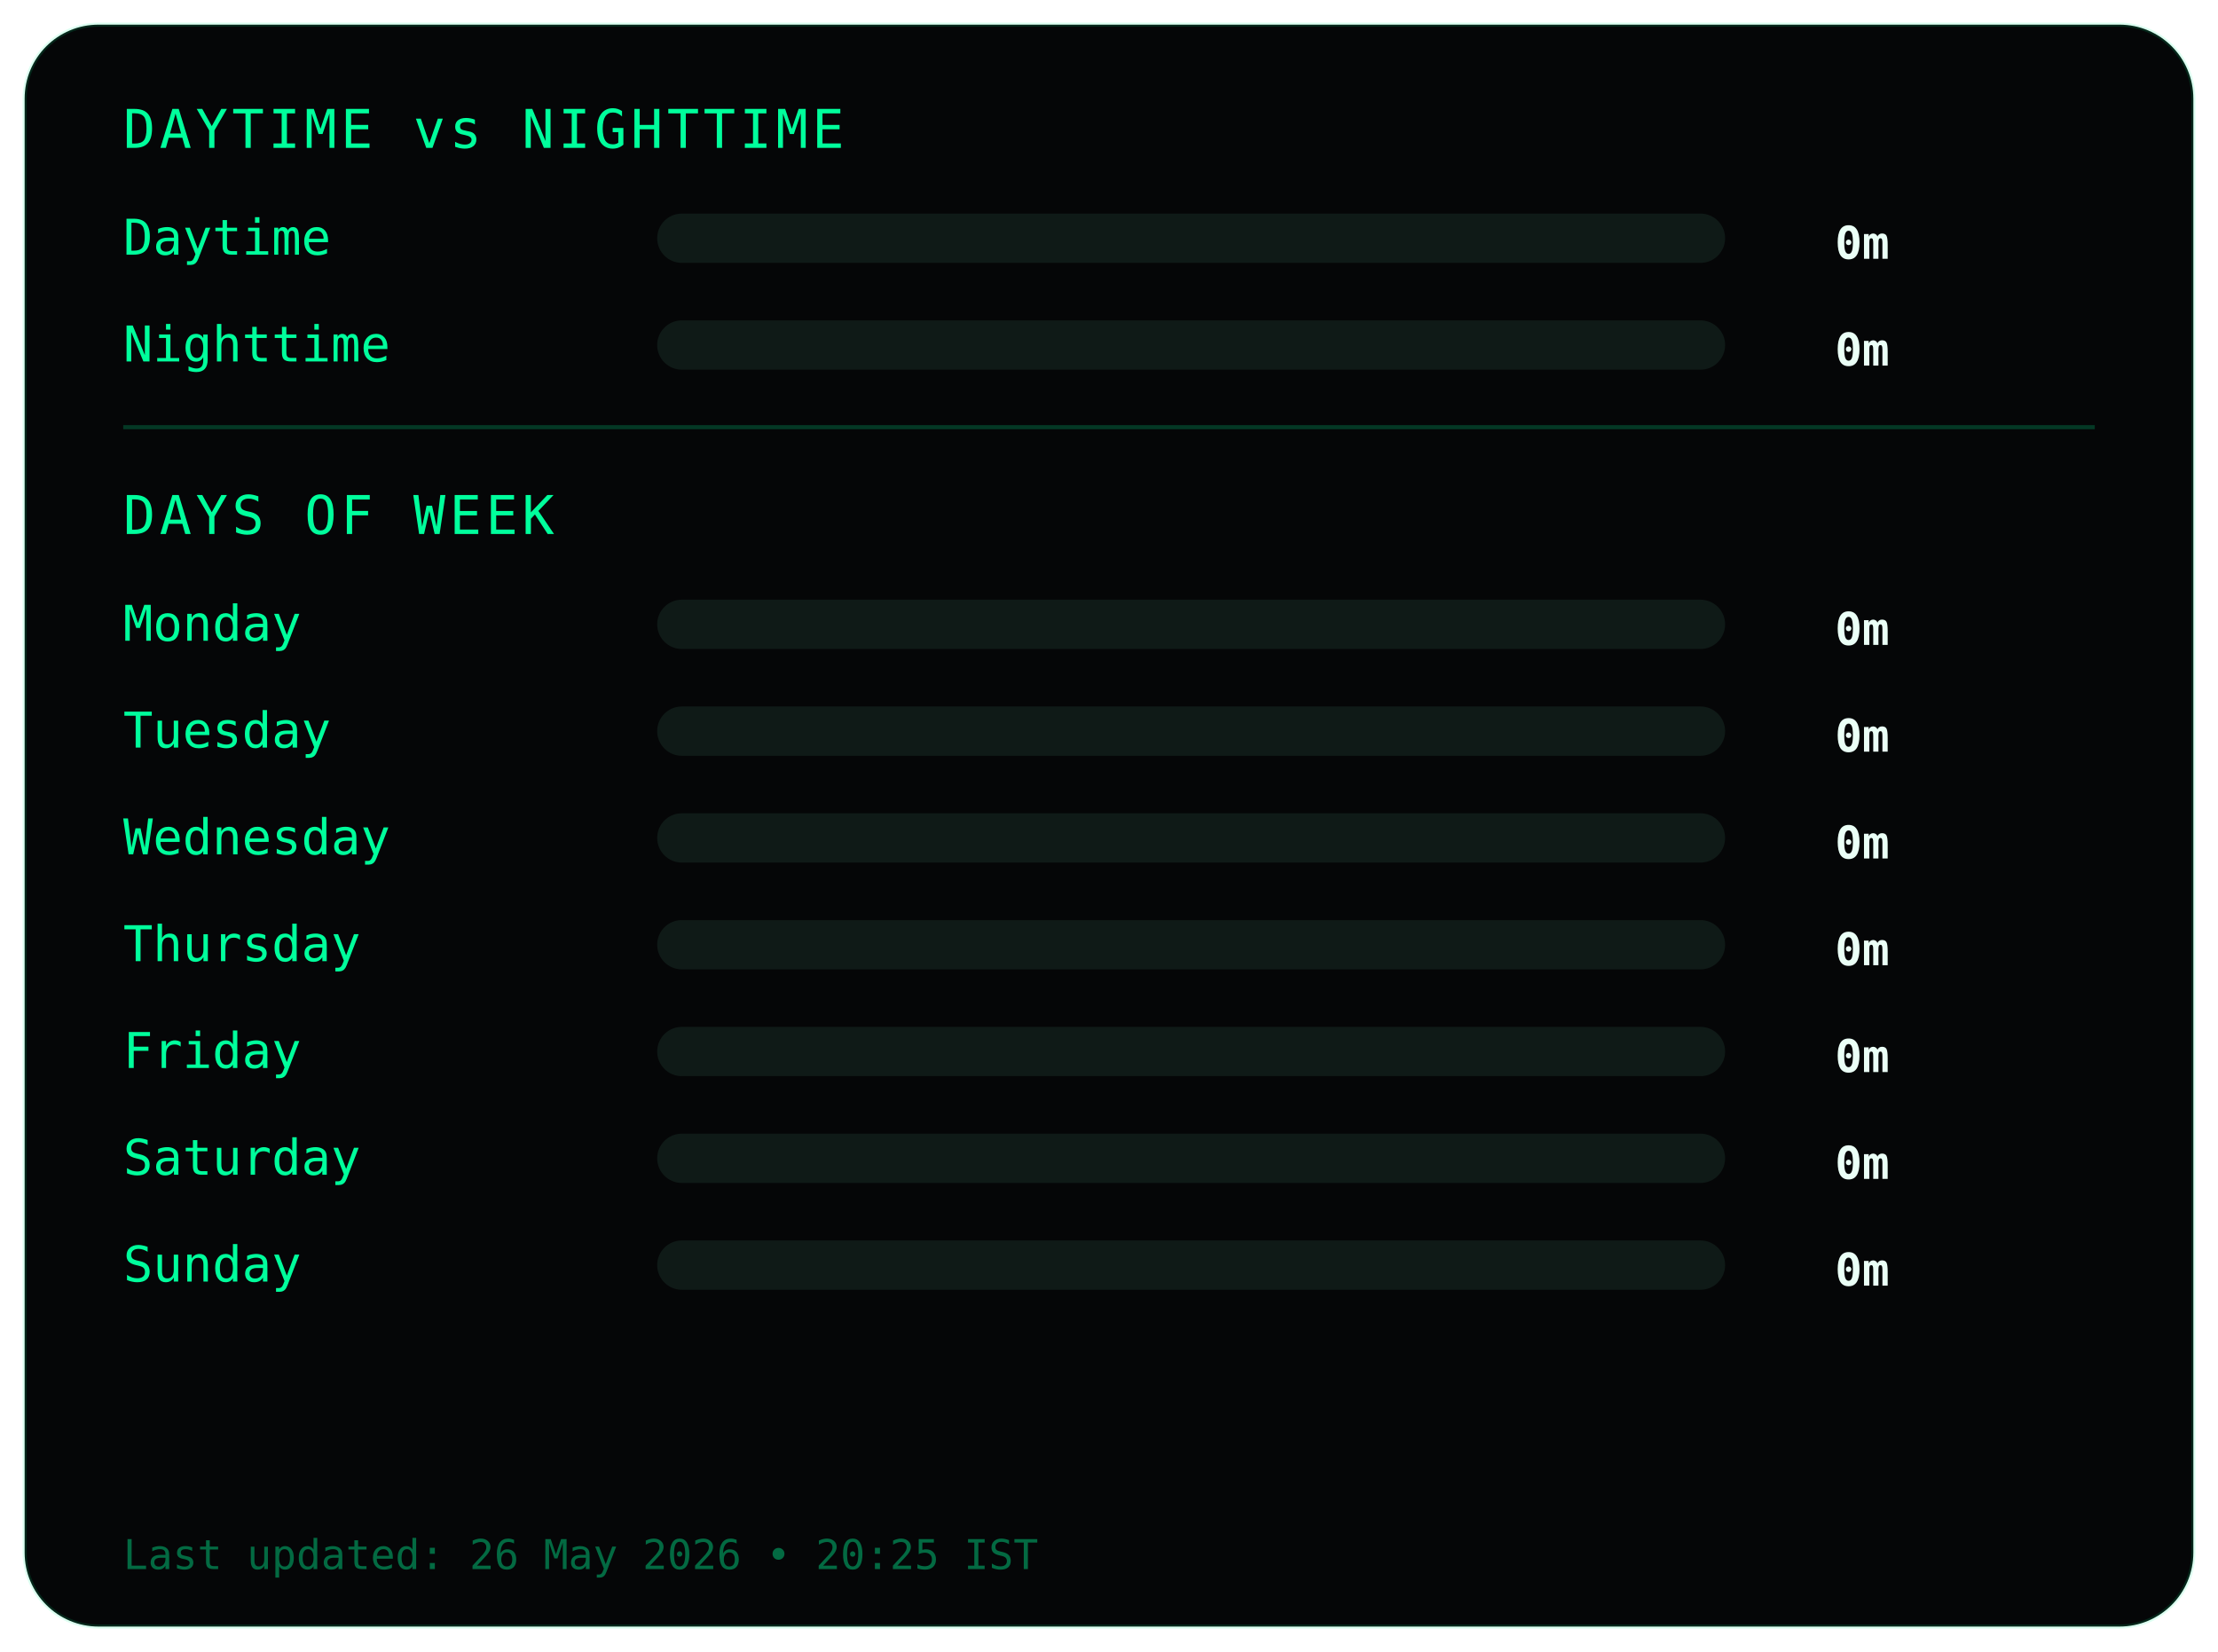
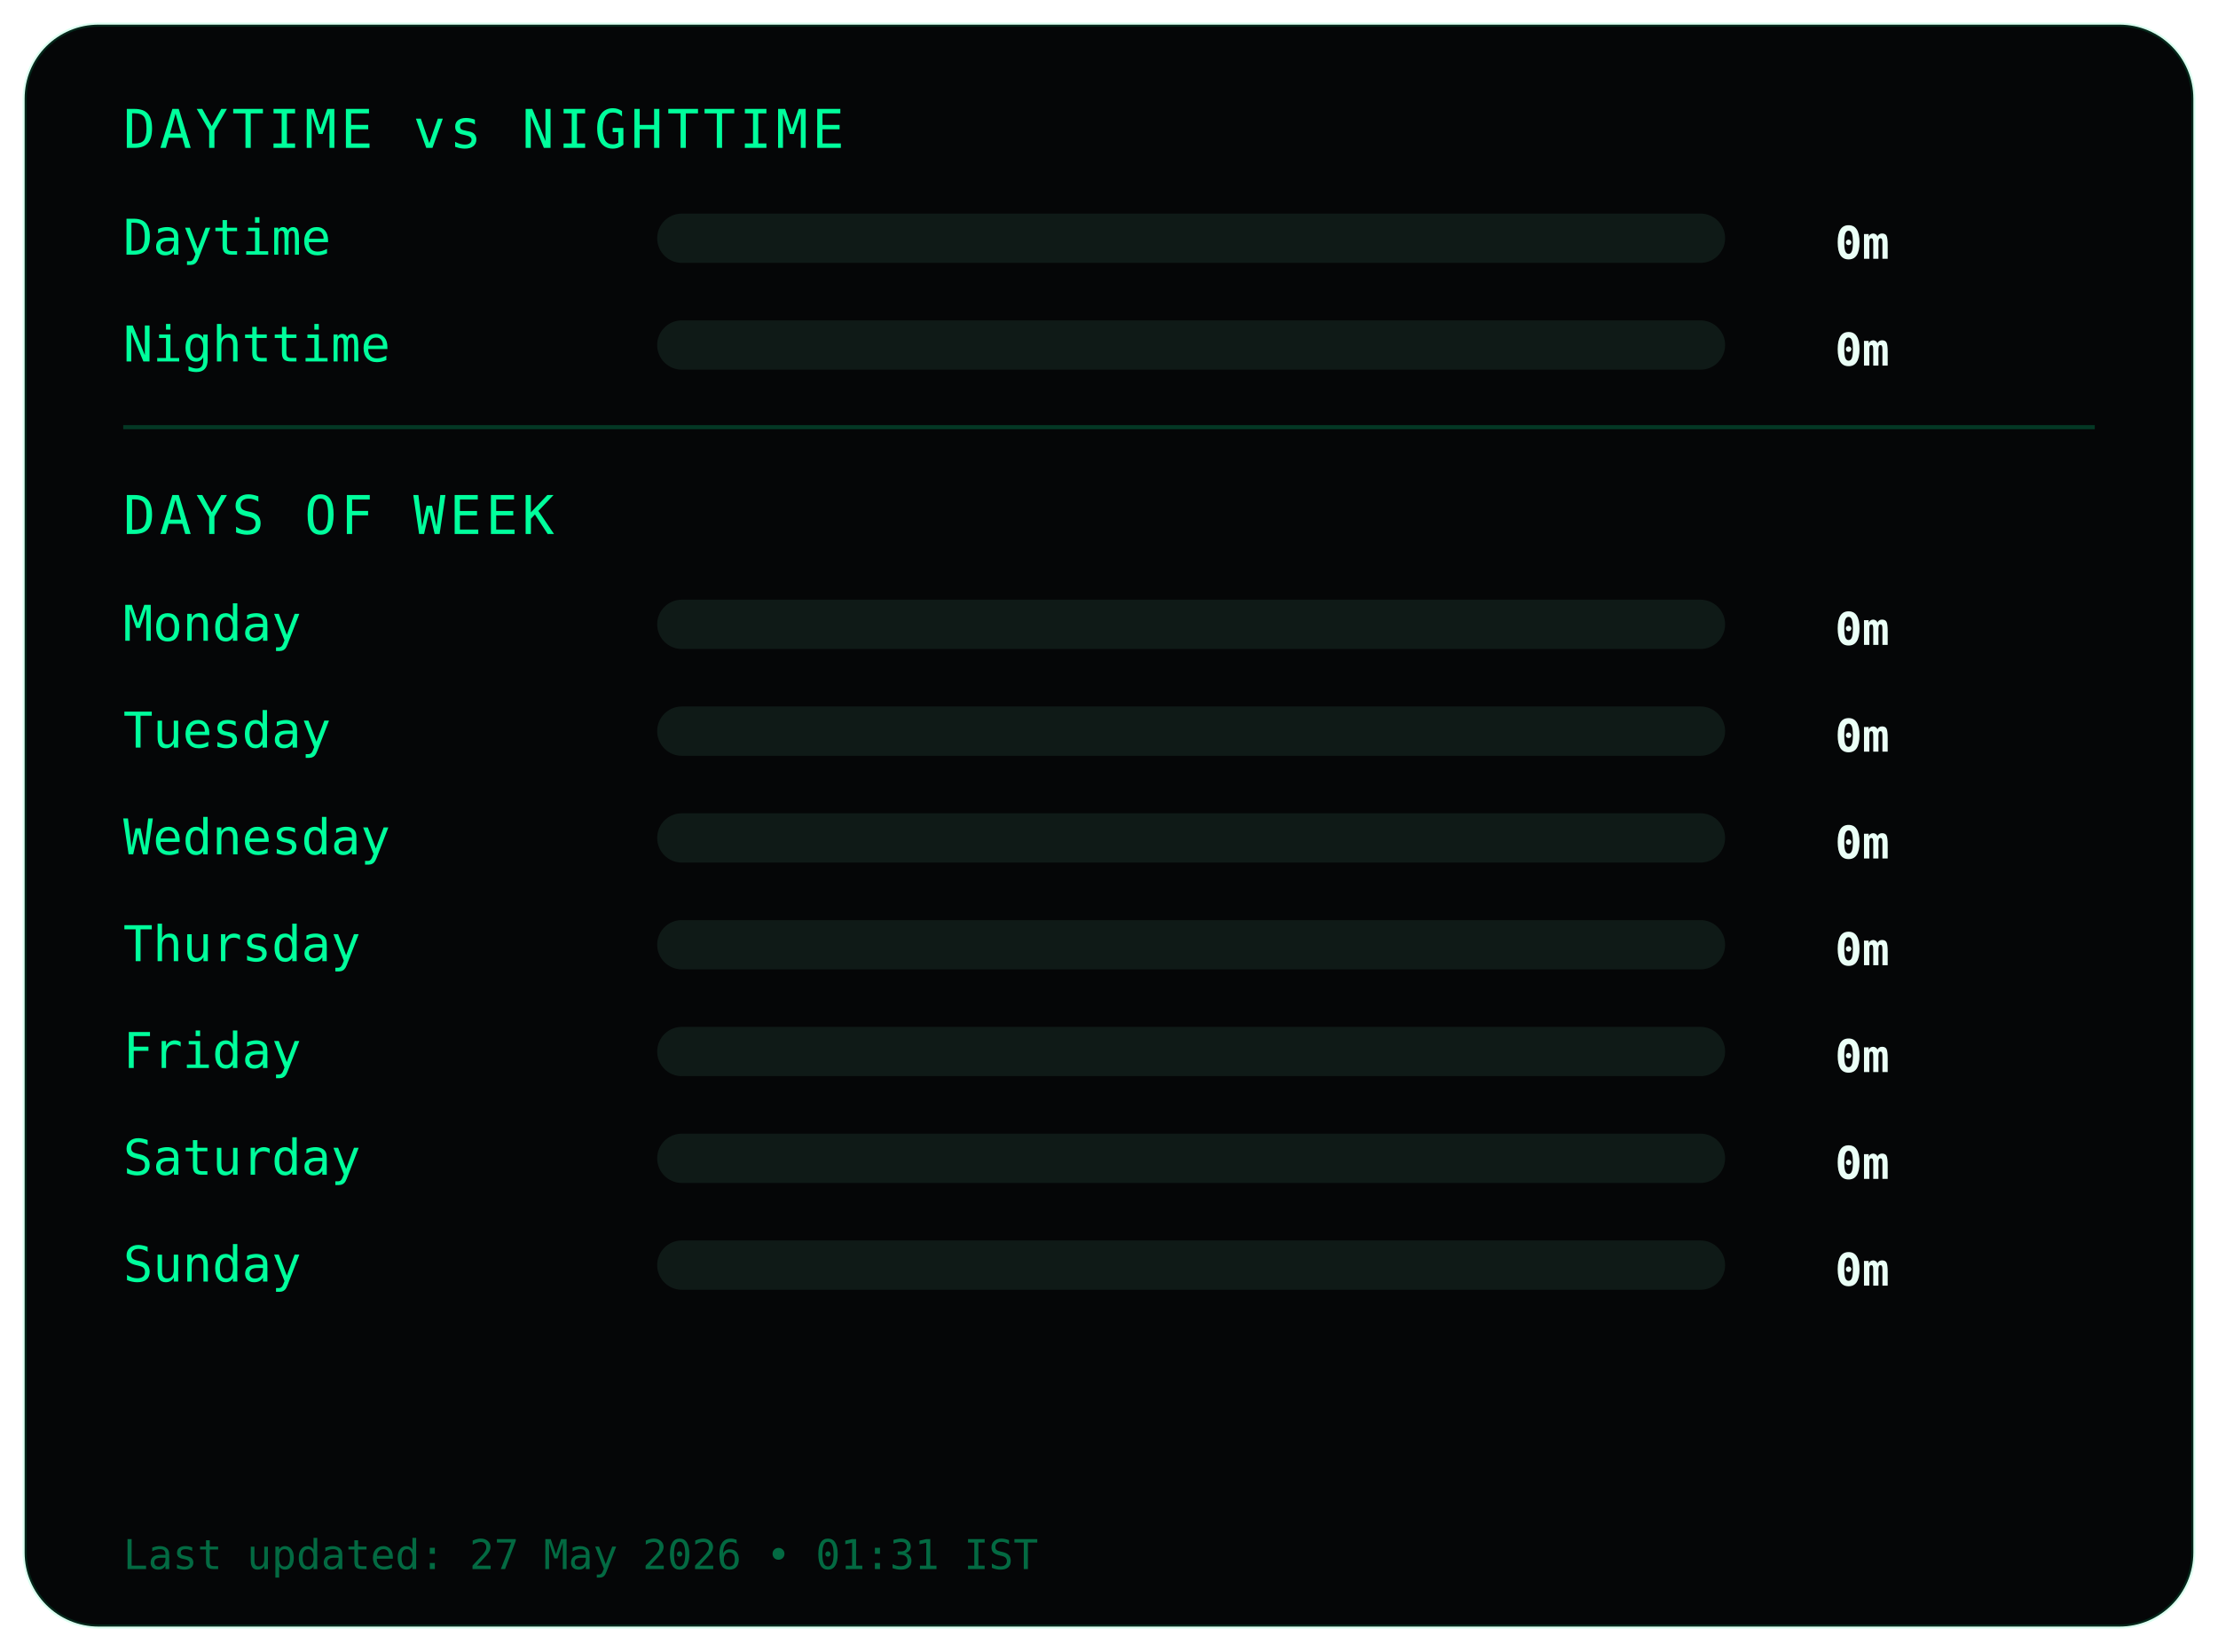
<svg xmlns="http://www.w3.org/2000/svg" width="540" height="402">
  <style>
.frame {
  fill:#050607;
  stroke:#00ff9c22;
  stroke-width:1;
}
.title {
  fill:#00ff9c;
  font-family:monospace;
  font-size:13px;
  letter-spacing:1px;
}
.label {
  fill:#00ff9c;
  font-family:monospace;
  font-size:12px;
}
.value {
  fill:#eafff6;
  font-family:monospace;
  font-size:11px;
  font-weight:bold;
  text-anchor:end;
}
.bar-bg { fill:#0f1a17; }
.bar { fill:#00ff9c; }
.divider { stroke:#00ff9c33; }
.footer {
  fill:#00ff9c66;
  font-family:monospace;
  font-size:10px;
}
</style>
  <rect class="frame" x="6" y="6" rx="18" width="528" height="390" />
  <text class="title" x="30" y="36">DAYTIME vs NIGHTTIME</text>
  <text class="label" x="30" y="62">Daytime</text>
  <rect class="bar-bg" x="160" y="52" width="260" height="12" rx="6" />
  <rect class="bar" x="160" y="52" width="0" height="12" rx="6" />
  <text class="value" x="460" y="63">0m</text>
  <text class="label" x="30" y="88">Nighttime</text>
  <rect class="bar-bg" x="160" y="78" width="260" height="12" rx="6" />
  <rect class="bar" x="160" y="78" width="0" height="12" rx="6" />
  <text class="value" x="460" y="89">0m</text>
  <line class="divider" x1="30" y1="104" x2="510" y2="104" />
  <text class="title" x="30" y="130">DAYS OF WEEK</text>
  <text class="label" x="30" y="156">Monday</text>
  <rect class="bar-bg" x="160" y="146" width="260" height="12" rx="6" />
  <rect class="bar" x="160" y="146" width="0" height="12" rx="6" />
  <text class="value" x="460" y="157">0m</text>
  <text class="label" x="30" y="182">Tuesday</text>
  <rect class="bar-bg" x="160" y="172" width="260" height="12" rx="6" />
  <rect class="bar" x="160" y="172" width="0" height="12" rx="6" />
  <text class="value" x="460" y="183">0m</text>
  <text class="label" x="30" y="208">Wednesday</text>
  <rect class="bar-bg" x="160" y="198" width="260" height="12" rx="6" />
  <rect class="bar" x="160" y="198" width="0" height="12" rx="6" />
  <text class="value" x="460" y="209">0m</text>
  <text class="label" x="30" y="234">Thursday</text>
  <rect class="bar-bg" x="160" y="224" width="260" height="12" rx="6" />
  <rect class="bar" x="160" y="224" width="0" height="12" rx="6" />
  <text class="value" x="460" y="235">0m</text>
  <text class="label" x="30" y="260">Friday</text>
  <rect class="bar-bg" x="160" y="250" width="260" height="12" rx="6" />
  <rect class="bar" x="160" y="250" width="0" height="12" rx="6" />
  <text class="value" x="460" y="261">0m</text>
  <text class="label" x="30" y="286">Saturday</text>
  <rect class="bar-bg" x="160" y="276" width="260" height="12" rx="6" />
  <rect class="bar" x="160" y="276" width="0" height="12" rx="6" />
  <text class="value" x="460" y="287">0m</text>
  <text class="label" x="30" y="312">Sunday</text>
  <rect class="bar-bg" x="160" y="302" width="260" height="12" rx="6" />
  <rect class="bar" x="160" y="302" width="0" height="12" rx="6" />
  <text class="value" x="460" y="313">0m</text>
  <text class="footer" x="30" y="382">
- Last updated: 26 May 2026 • 20:25 IST
+ Last updated: 27 May 2026 • 01:31 IST
</text>
</svg>
